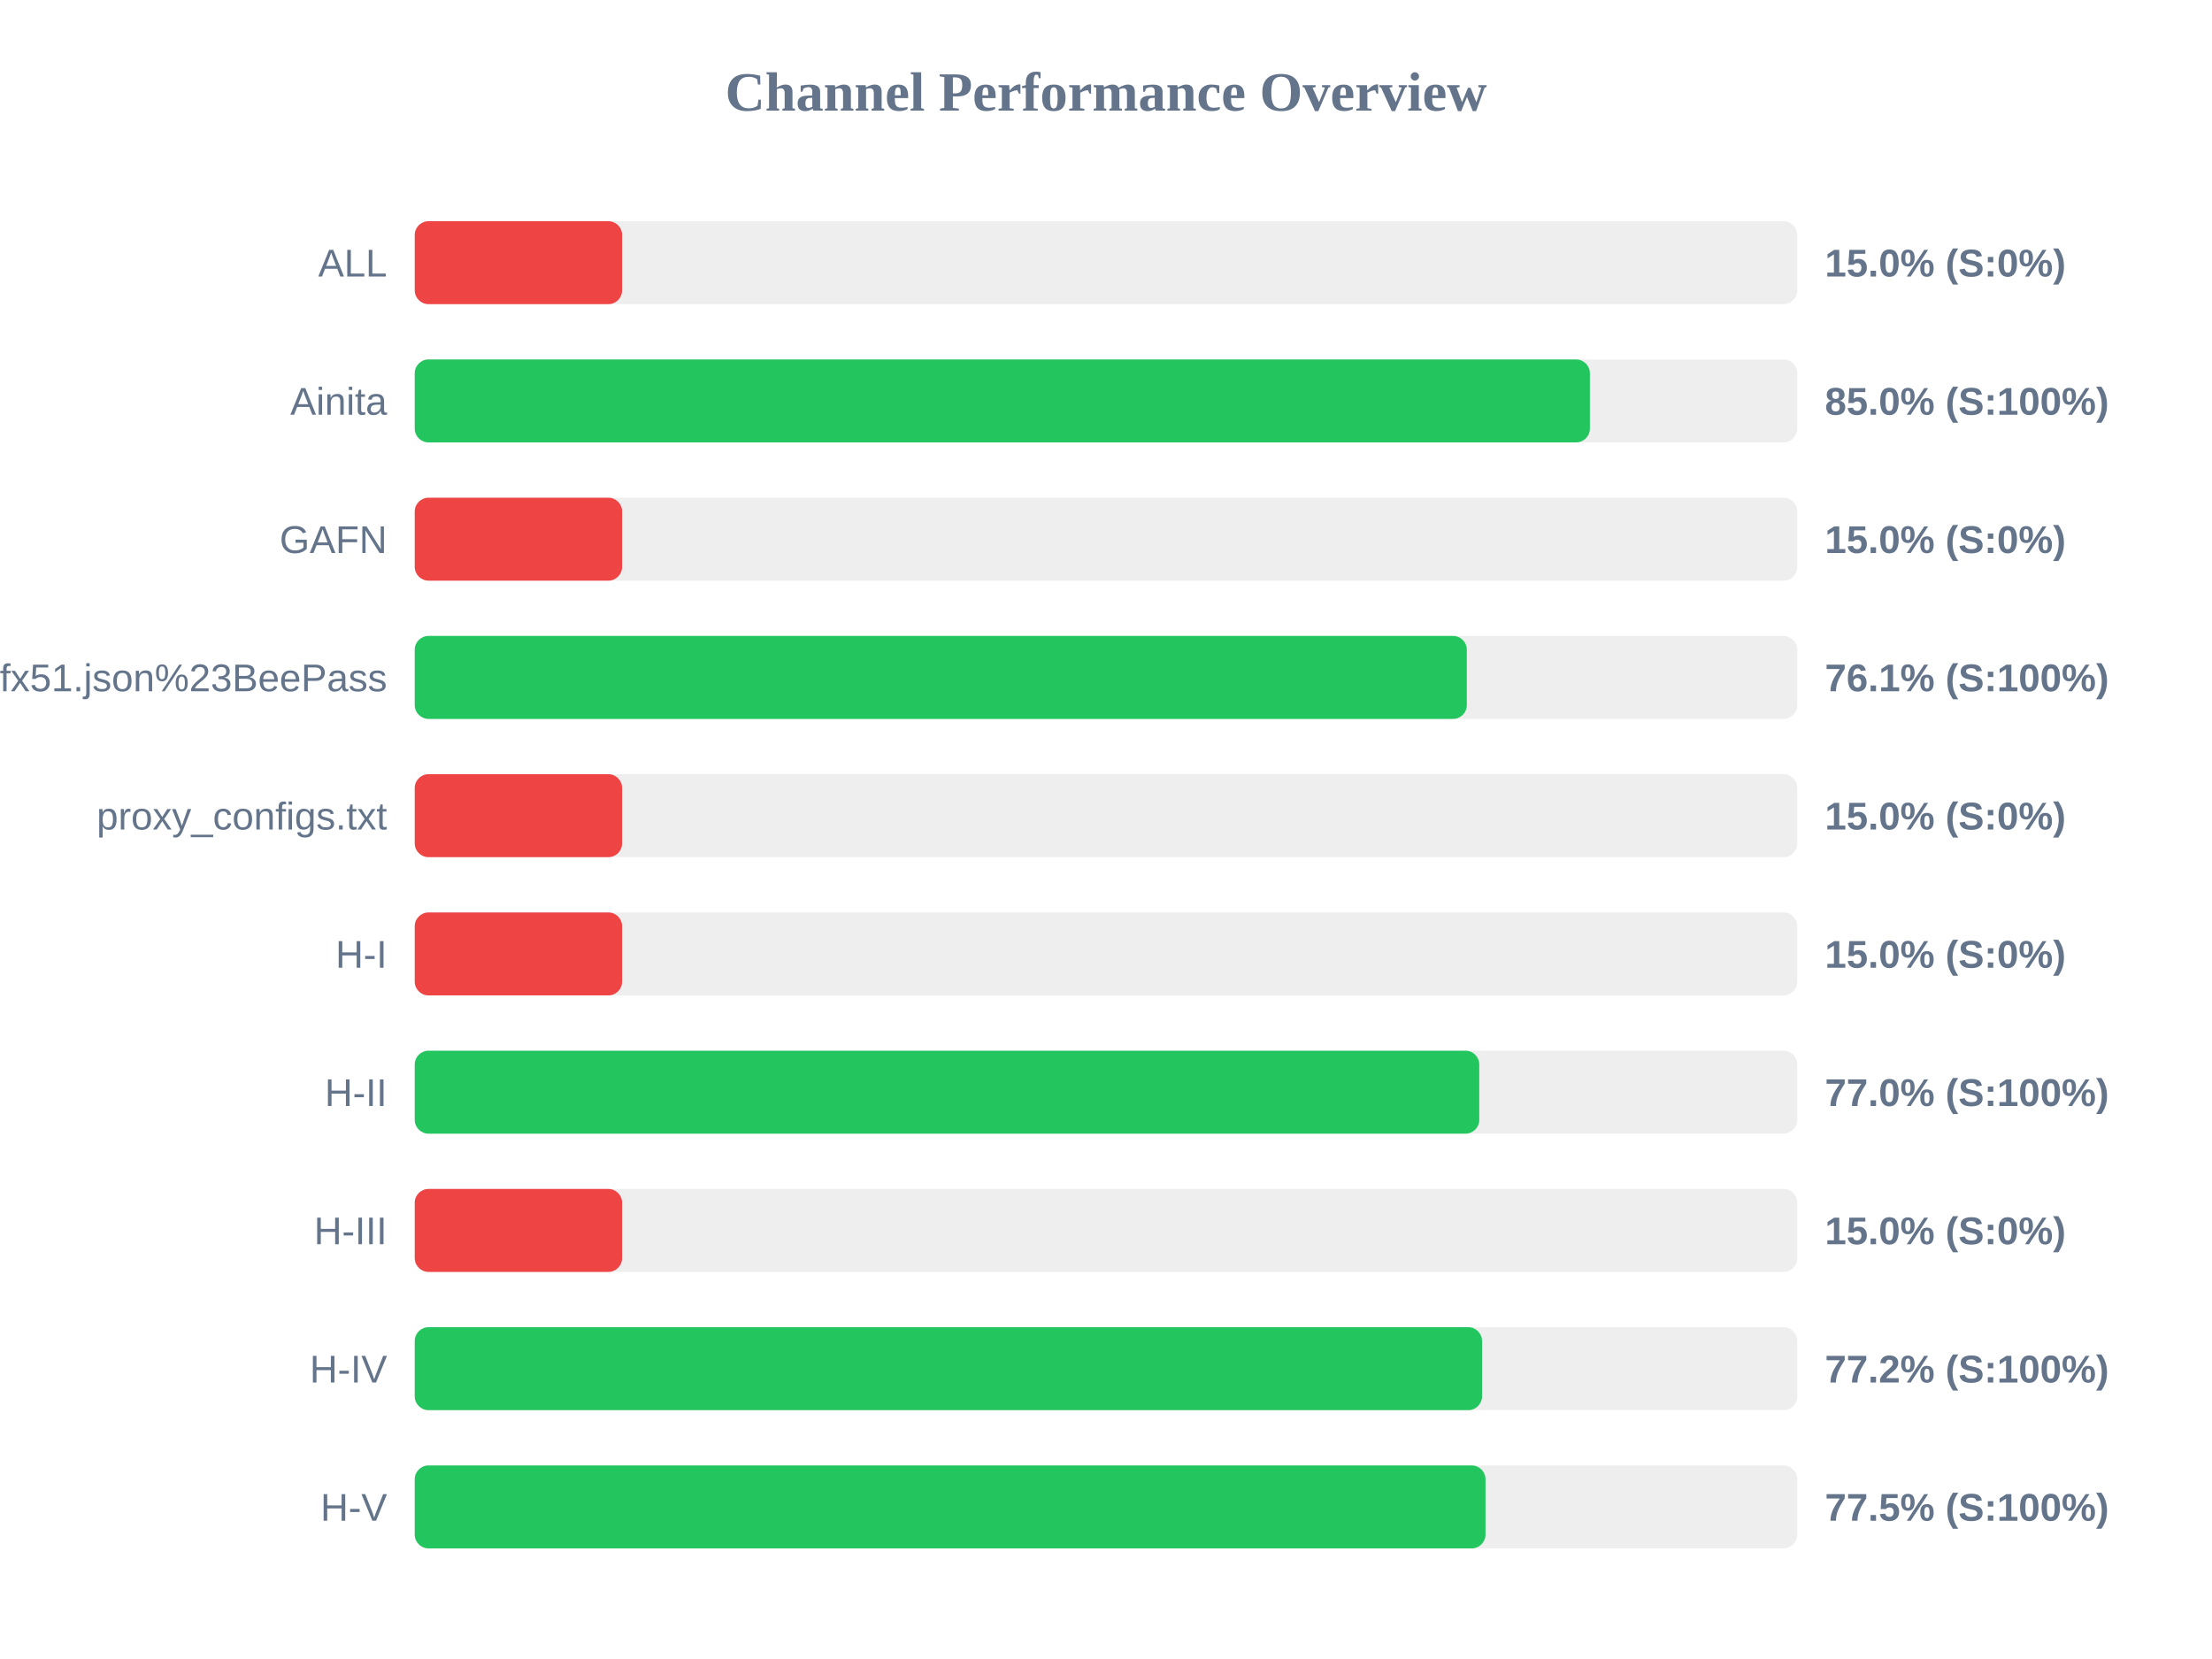
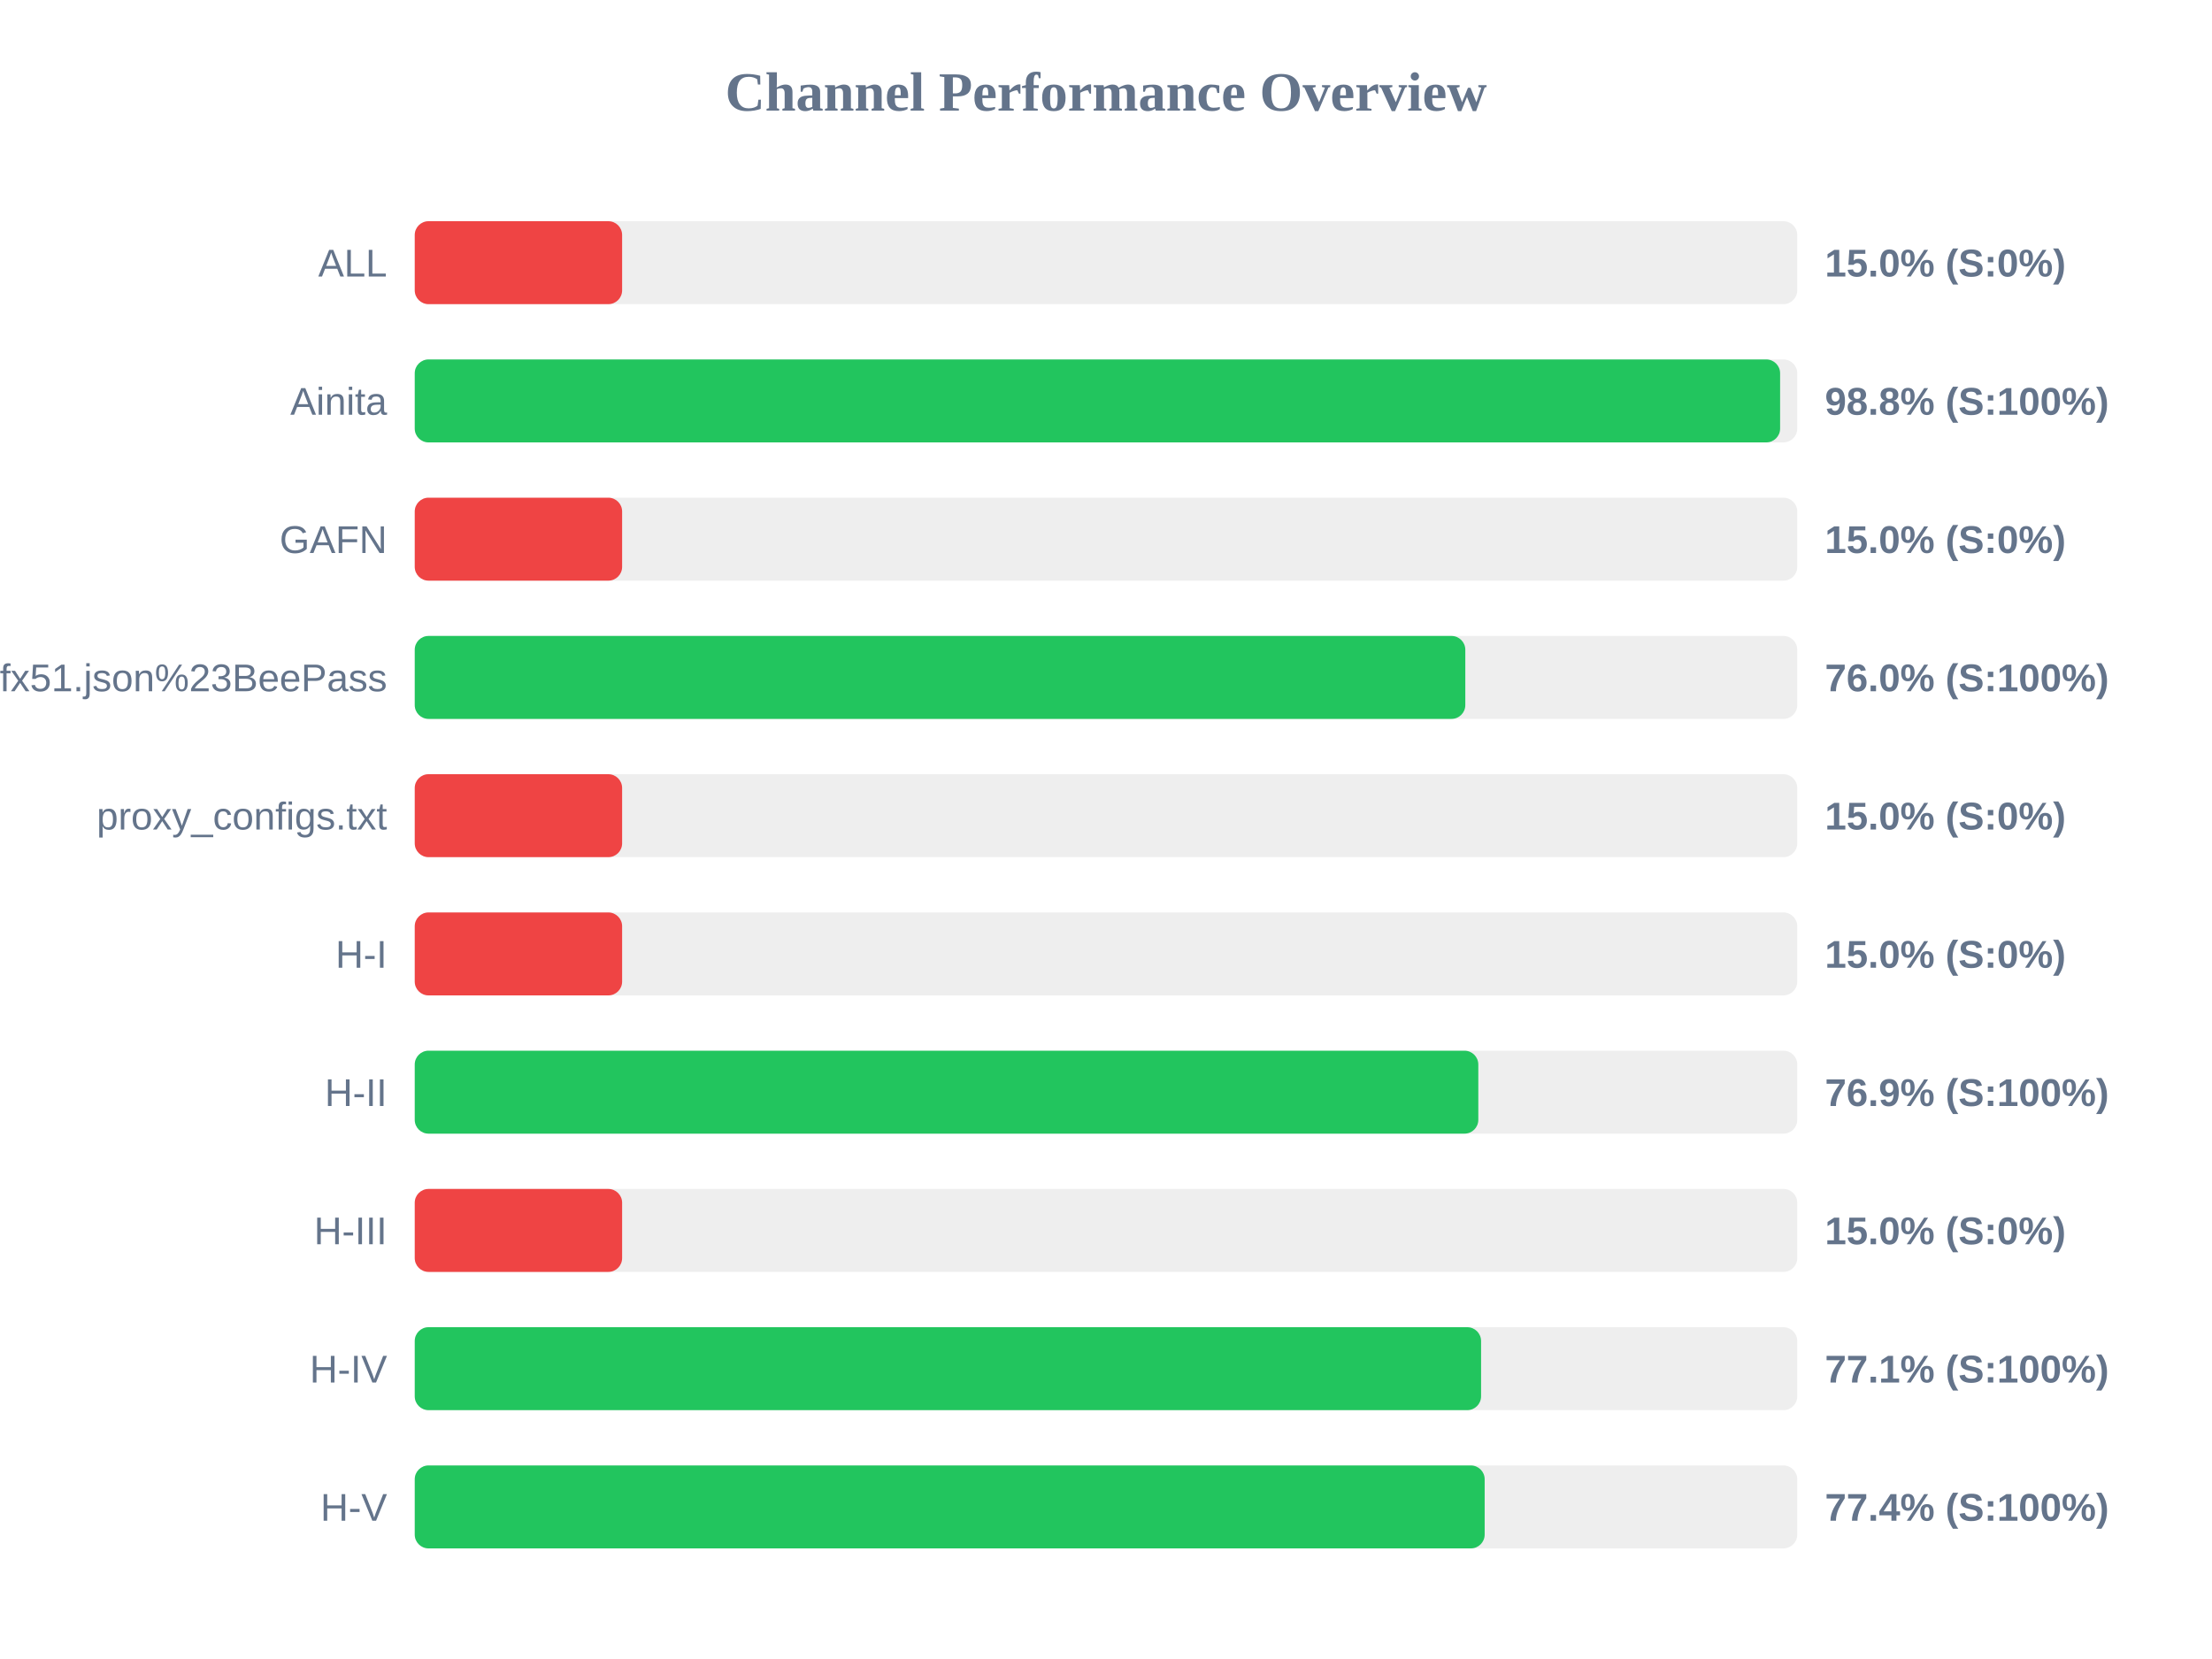
<svg xmlns="http://www.w3.org/2000/svg" width="800" height="600" version="1.1">
  <style>
        .row { font: 14px Arial; fill: #64748b; }
        .score { font: bold 14px Arial; fill: #64748b; }
    </style>
  <text x="400" y="40" text-anchor="middle" font-size="20px" font-weight="bold" fill="#64748b">Channel Performance Overview</text>
  <rect x="150" y="80" width="500" height="30" fill="#eee" rx="5" />
  <rect x="150" y="80" width="75.0" height="30" fill="#ef4444" rx="5" />
  <text x="140" y="100" text-anchor="end" class="row">ALL</text>
  <text x="660" y="100" text-anchor="start" class="score">15.0% (S:0%)</text>
  <rect x="150" y="130" width="500" height="30" fill="#eee" rx="5" />
-   <rect x="150" y="130" width="425.0" height="30" fill="#22c55e" rx="5" />
+   <rect x="150" y="130" width="493.8" height="30" fill="#22c55e" rx="5" />
  <text x="140" y="150" text-anchor="end" class="row">Ainita</text>
-   <text x="660" y="150" text-anchor="start" class="score">85.0% (S:100%)</text>
+   <text x="660" y="150" text-anchor="start" class="score">98.8% (S:100%)</text>
  <rect x="150" y="180" width="500" height="30" fill="#eee" rx="5" />
  <rect x="150" y="180" width="75.0" height="30" fill="#ef4444" rx="5" />
  <text x="140" y="200" text-anchor="end" class="row">GAFN</text>
  <text x="660" y="200" text-anchor="start" class="score">15.0% (S:0%)</text>
  <rect x="150" y="230" width="500" height="30" fill="#eee" rx="5" />
-   <rect x="150" y="230" width="380.5" height="30" fill="#22c55e" rx="5" />
+   <rect x="150" y="230" width="379.95" height="30" fill="#22c55e" rx="5" />
  <text x="140" y="250" text-anchor="end" class="row">sub?s=ssconf%3A%2F%2Fs3.amazonaws.com%2Fbeedynconprd%2Fzf38bv6oxi1nv3wfkpmxyfl8yj5fargza3foantoalu16vznl0ckxx7bgf1ufx51.json%23BeePass</text>
-   <text x="660" y="250" text-anchor="start" class="score">76.1% (S:100%)</text>
+   <text x="660" y="250" text-anchor="start" class="score">76.0% (S:100%)</text>
  <rect x="150" y="280" width="500" height="30" fill="#eee" rx="5" />
  <rect x="150" y="280" width="75.0" height="30" fill="#ef4444" rx="5" />
  <text x="140" y="300" text-anchor="end" class="row">proxy_configs.txt</text>
  <text x="660" y="300" text-anchor="start" class="score">15.0% (S:0%)</text>
  <rect x="150" y="330" width="500" height="30" fill="#eee" rx="5" />
  <rect x="150" y="330" width="75.0" height="30" fill="#ef4444" rx="5" />
  <text x="140" y="350" text-anchor="end" class="row">H-I</text>
  <text x="660" y="350" text-anchor="start" class="score">15.0% (S:0%)</text>
  <rect x="150" y="380" width="500" height="30" fill="#eee" rx="5" />
-   <rect x="150" y="380" width="385.0" height="30" fill="#22c55e" rx="5" />
+   <rect x="150" y="380" width="384.65" height="30" fill="#22c55e" rx="5" />
  <text x="140" y="400" text-anchor="end" class="row">H-II</text>
-   <text x="660" y="400" text-anchor="start" class="score">77.0% (S:100%)</text>
+   <text x="660" y="400" text-anchor="start" class="score">76.9% (S:100%)</text>
  <rect x="150" y="430" width="500" height="30" fill="#eee" rx="5" />
  <rect x="150" y="430" width="75.0" height="30" fill="#ef4444" rx="5" />
  <text x="140" y="450" text-anchor="end" class="row">H-III</text>
  <text x="660" y="450" text-anchor="start" class="score">15.0% (S:0%)</text>
  <rect x="150" y="480" width="500" height="30" fill="#eee" rx="5" />
-   <rect x="150" y="480" width="386.0" height="30" fill="#22c55e" rx="5" />
+   <rect x="150" y="480" width="385.65" height="30" fill="#22c55e" rx="5" />
  <text x="140" y="500" text-anchor="end" class="row">H-IV</text>
-   <text x="660" y="500" text-anchor="start" class="score">77.2% (S:100%)</text>
+   <text x="660" y="500" text-anchor="start" class="score">77.1% (S:100%)</text>
  <rect x="150" y="530" width="500" height="30" fill="#eee" rx="5" />
-   <rect x="150" y="530" width="387.25" height="30" fill="#22c55e" rx="5" />
+   <rect x="150" y="530" width="386.95" height="30" fill="#22c55e" rx="5" />
  <text x="140" y="550" text-anchor="end" class="row">H-V</text>
-   <text x="660" y="550" text-anchor="start" class="score">77.5% (S:100%)</text>
+   <text x="660" y="550" text-anchor="start" class="score">77.4% (S:100%)</text>
</svg>
